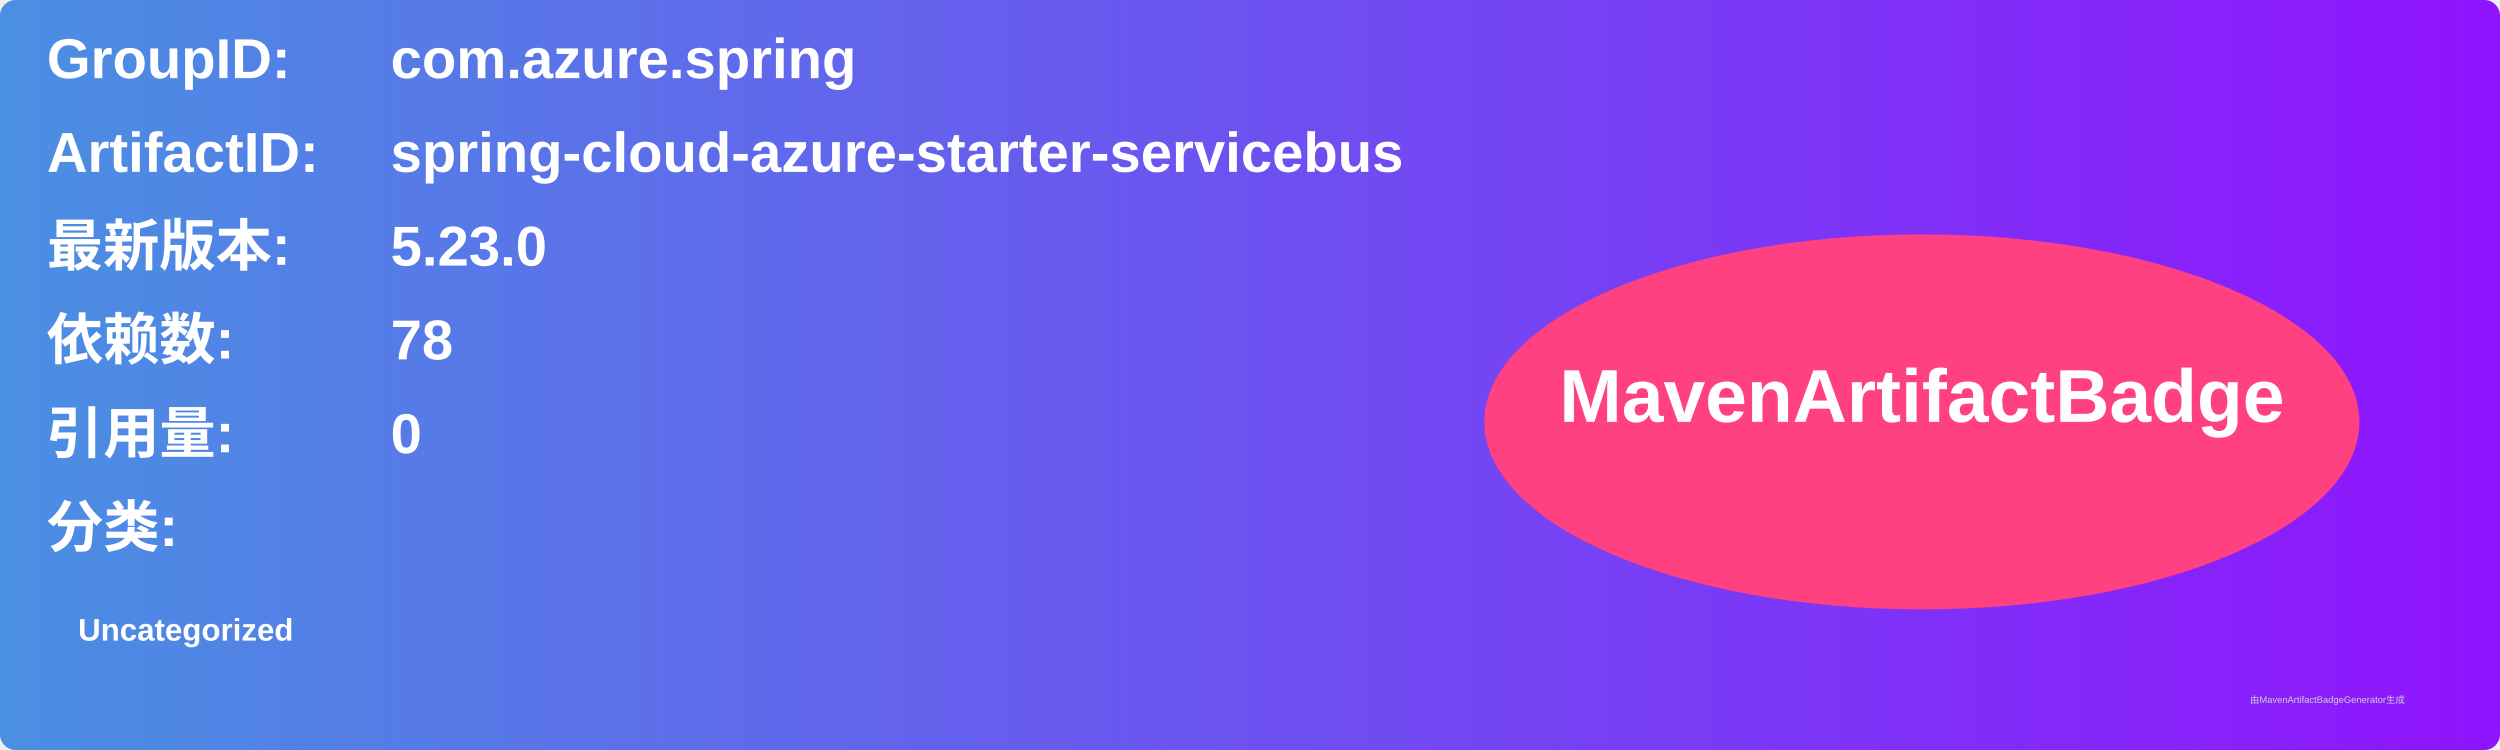
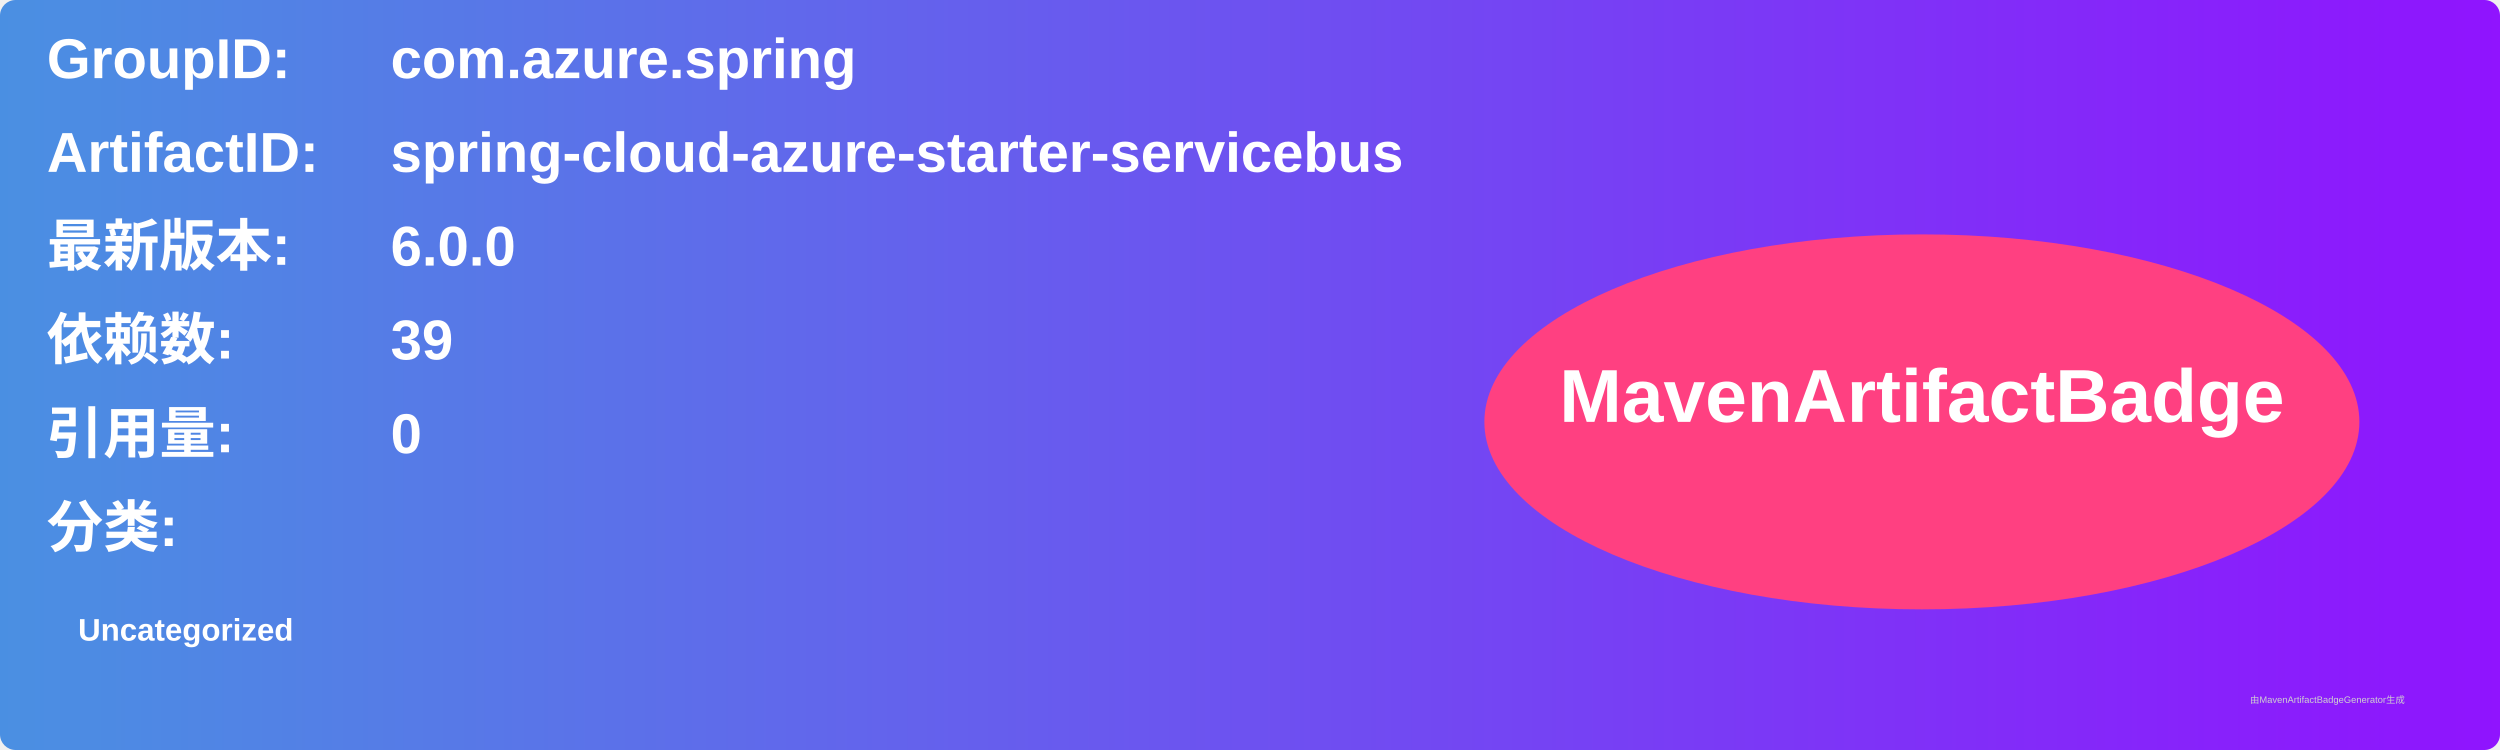
<svg xmlns="http://www.w3.org/2000/svg" width="800" height="240" viewBox="0 0 800 240">
  <linearGradient id="grad" x1="0%" y1="0%" x2="100%" y2="0%">
    <stop offset="0%" stop-color="#4a90e2" />
    <stop offset="100%" stop-color="#9013fe" />
  </linearGradient>
  <rect width="100%" height="100%" rx="5" ry="5" fill="url(#grad)" />
  <g transform="translate(15, 15)">
    <text x="0" y="10" font-family="Arial" font-size="18" fill="white" font-weight="bold" width="260">GroupID:</text>
    <text x="110" y="10" font-family="Arial" font-size="18" fill="white" font-weight="bold" width="460">com.azure.spring</text>
    <text x="0" y="40" font-family="Arial" font-size="18" fill="white" font-weight="bold" width="260">ArtifactID:</text>
    <text x="110" y="40" font-family="Arial" font-size="18" fill="white" font-weight="bold" width="460">spring-cloud-azure-starter-servicebus</text>
    <text x="0" y="70" font-family="Arial" font-size="18" fill="white" font-weight="bold">最新版本:</text>
    <text x="110" y="70" font-family="Arial" font-size="18" fill="white" font-weight="bold">
-       <tspan font-weight="bold">5.23.0</tspan>
+       <tspan font-weight="bold">6.0.0</tspan>
    </text>
    <text x="0" y="100" font-family="Arial" font-size="18" fill="white" font-weight="bold">依赖数: </text>
    <text x="110" y="100" font-family="Arial" font-size="18" fill="white">
-       <tspan font-weight="bold">78</tspan>
+       <tspan font-weight="bold">39</tspan>
    </text>
    <text x="0" y="130" font-family="Arial" font-size="18" fill="white" font-weight="bold">引用量: </text>
    <text x="110" y="130" font-family="Arial" font-size="18" fill="white">
      <tspan font-weight="bold">0</tspan>
    </text>
    <text x="0" y="160" font-family="Arial" font-size="18" fill="white" font-weight="bold">分类:</text>
    <text x="10" y="190" font-family="Arial" font-size="10" fill="white">
      <tspan font-weight="bold">Uncategorized</tspan>
    </text>
    <ellipse cx="600" cy="120" rx="140" ry="60" fill="#ff4081" />
    <text x="600" y="120" text-anchor="middle" font-family="Arial" font-size="24" fill="white" font-weight="bold">MavenArtifactBadge</text>
  </g>
  <text x="720" y="225" font-family="Arial" font-size="3" fill="#d0d0d0">由MavenArtifactBadgeGenerator生成</text>
</svg>
